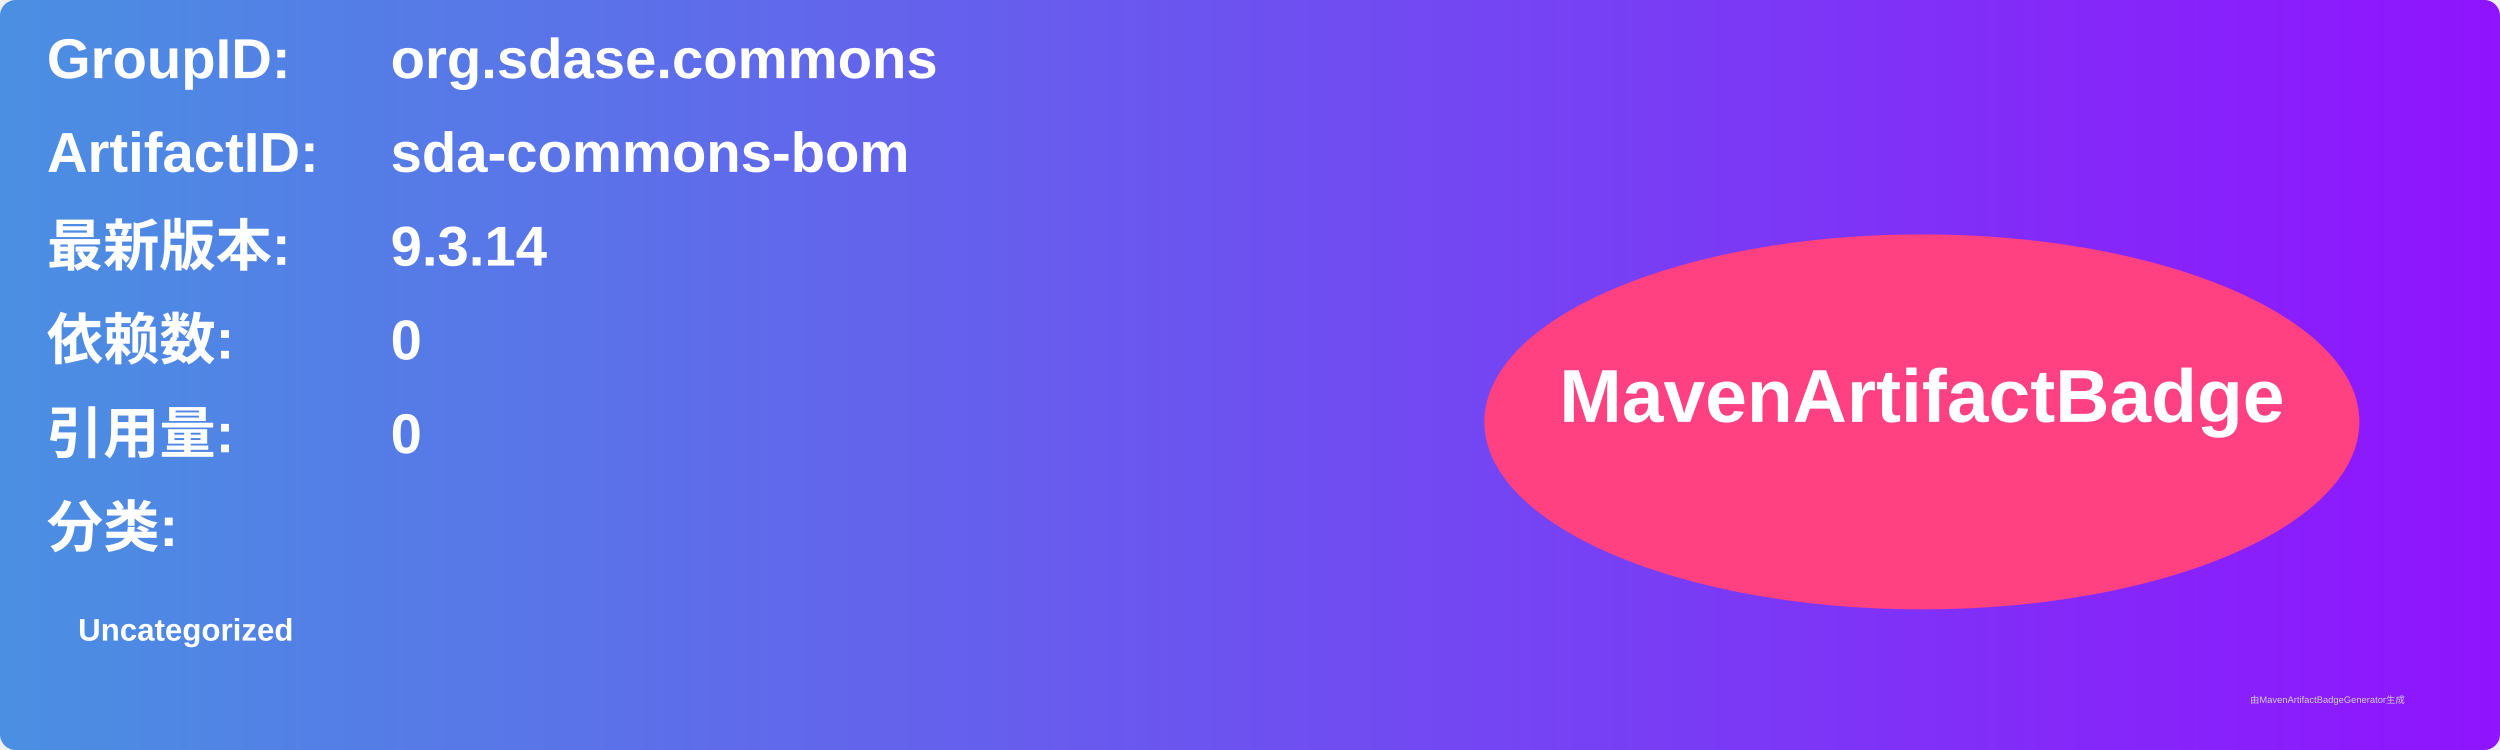
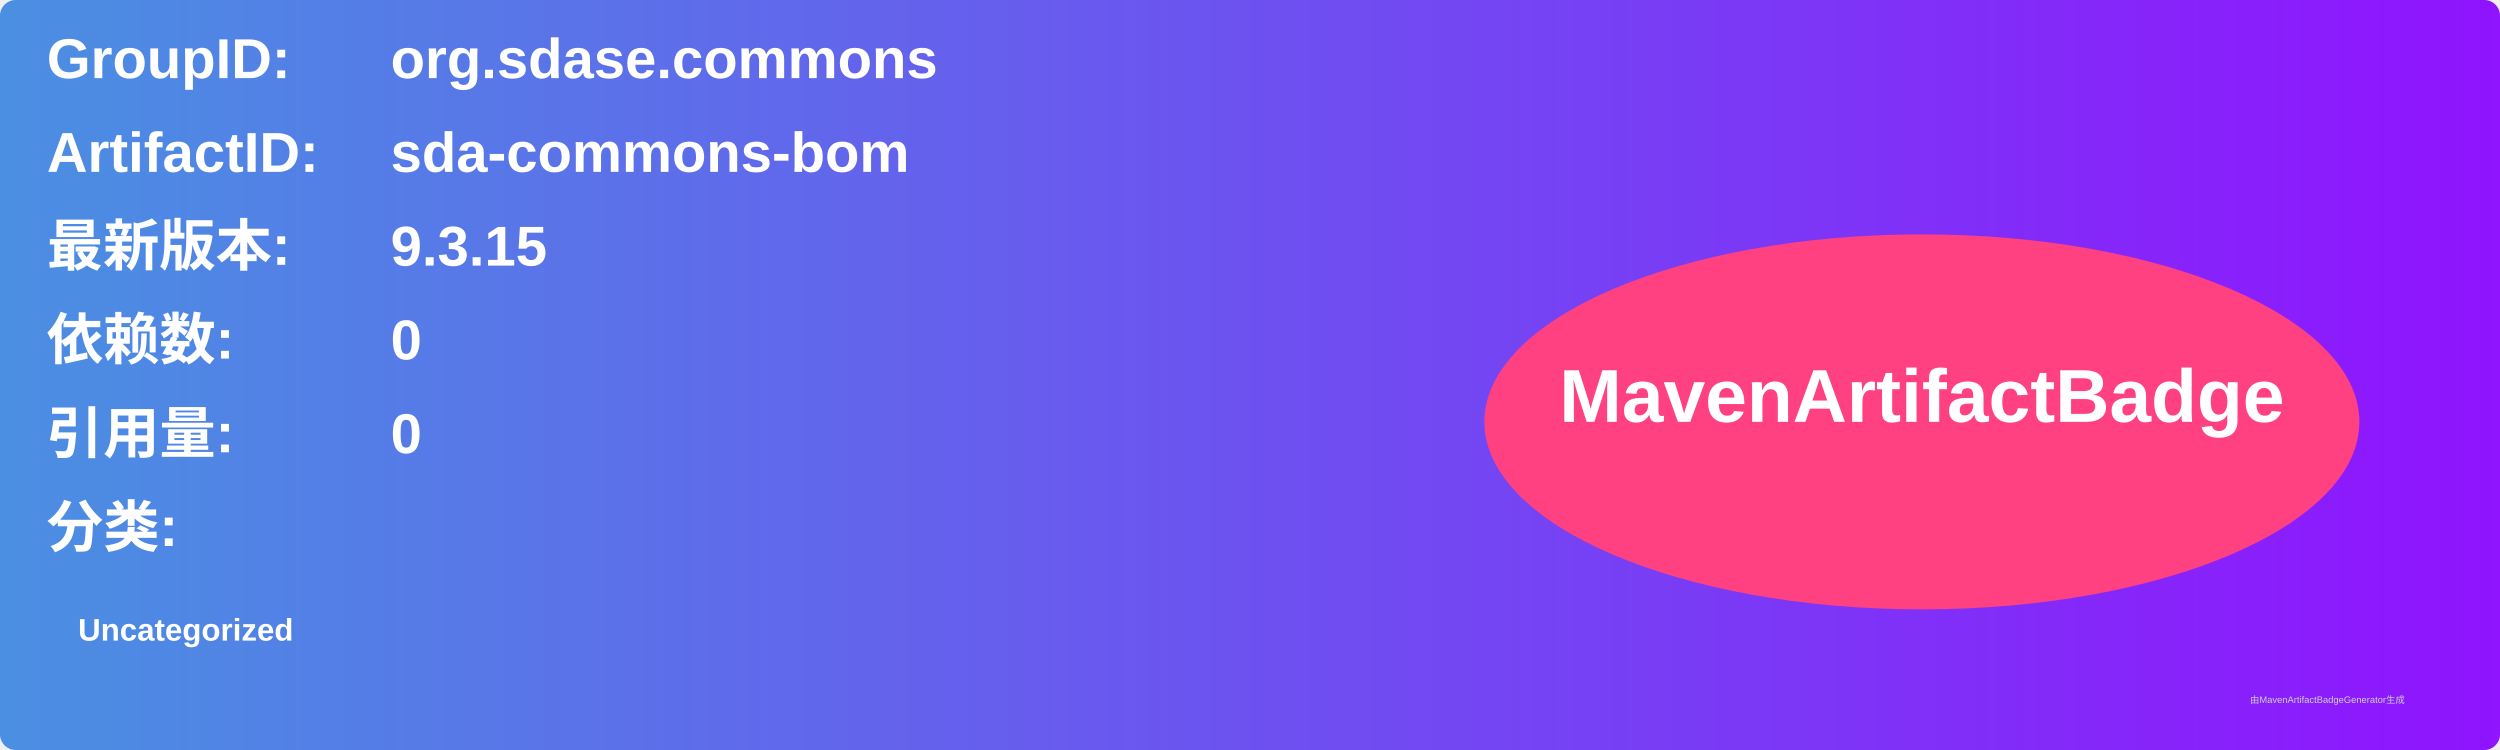
<svg xmlns="http://www.w3.org/2000/svg" width="800" height="240" viewBox="0 0 800 240">
  <linearGradient id="grad" x1="0%" y1="0%" x2="100%" y2="0%">
    <stop offset="0%" stop-color="#4a90e2" />
    <stop offset="100%" stop-color="#9013fe" />
  </linearGradient>
  <rect width="100%" height="100%" rx="5" ry="5" fill="url(#grad)" />
  <g transform="translate(15, 15)">
    <text x="0" y="10" font-family="Arial" font-size="18" fill="white" font-weight="bold" width="260">GroupID:</text>
    <text x="110" y="10" font-family="Arial" font-size="18" fill="white" font-weight="bold" width="460">org.sdase.commons</text>
    <text x="0" y="40" font-family="Arial" font-size="18" fill="white" font-weight="bold" width="260">ArtifactID:</text>
    <text x="110" y="40" font-family="Arial" font-size="18" fill="white" font-weight="bold" width="460">sda-commons-bom</text>
    <text x="0" y="70" font-family="Arial" font-size="18" fill="white" font-weight="bold">最新版本:</text>
    <text x="110" y="70" font-family="Arial" font-size="18" fill="white" font-weight="bold">
-       <tspan font-weight="bold">9.3.14</tspan>
+       <tspan font-weight="bold">9.3.15</tspan>
    </text>
    <text x="0" y="100" font-family="Arial" font-size="18" fill="white" font-weight="bold">依赖数: </text>
    <text x="110" y="100" font-family="Arial" font-size="18" fill="white">
      <tspan font-weight="bold">0</tspan>
    </text>
    <text x="0" y="130" font-family="Arial" font-size="18" fill="white" font-weight="bold">引用量: </text>
    <text x="110" y="130" font-family="Arial" font-size="18" fill="white">
      <tspan font-weight="bold">0</tspan>
    </text>
    <text x="0" y="160" font-family="Arial" font-size="18" fill="white" font-weight="bold">分类:</text>
    <text x="10" y="190" font-family="Arial" font-size="10" fill="white">
      <tspan font-weight="bold">Uncategorized</tspan>
    </text>
    <ellipse cx="600" cy="120" rx="140" ry="60" fill="#ff4081" />
    <text x="600" y="120" text-anchor="middle" font-family="Arial" font-size="24" fill="white" font-weight="bold">MavenArtifactBadge</text>
  </g>
  <text x="720" y="225" font-family="Arial" font-size="3" fill="#d0d0d0">由MavenArtifactBadgeGenerator生成</text>
</svg>
